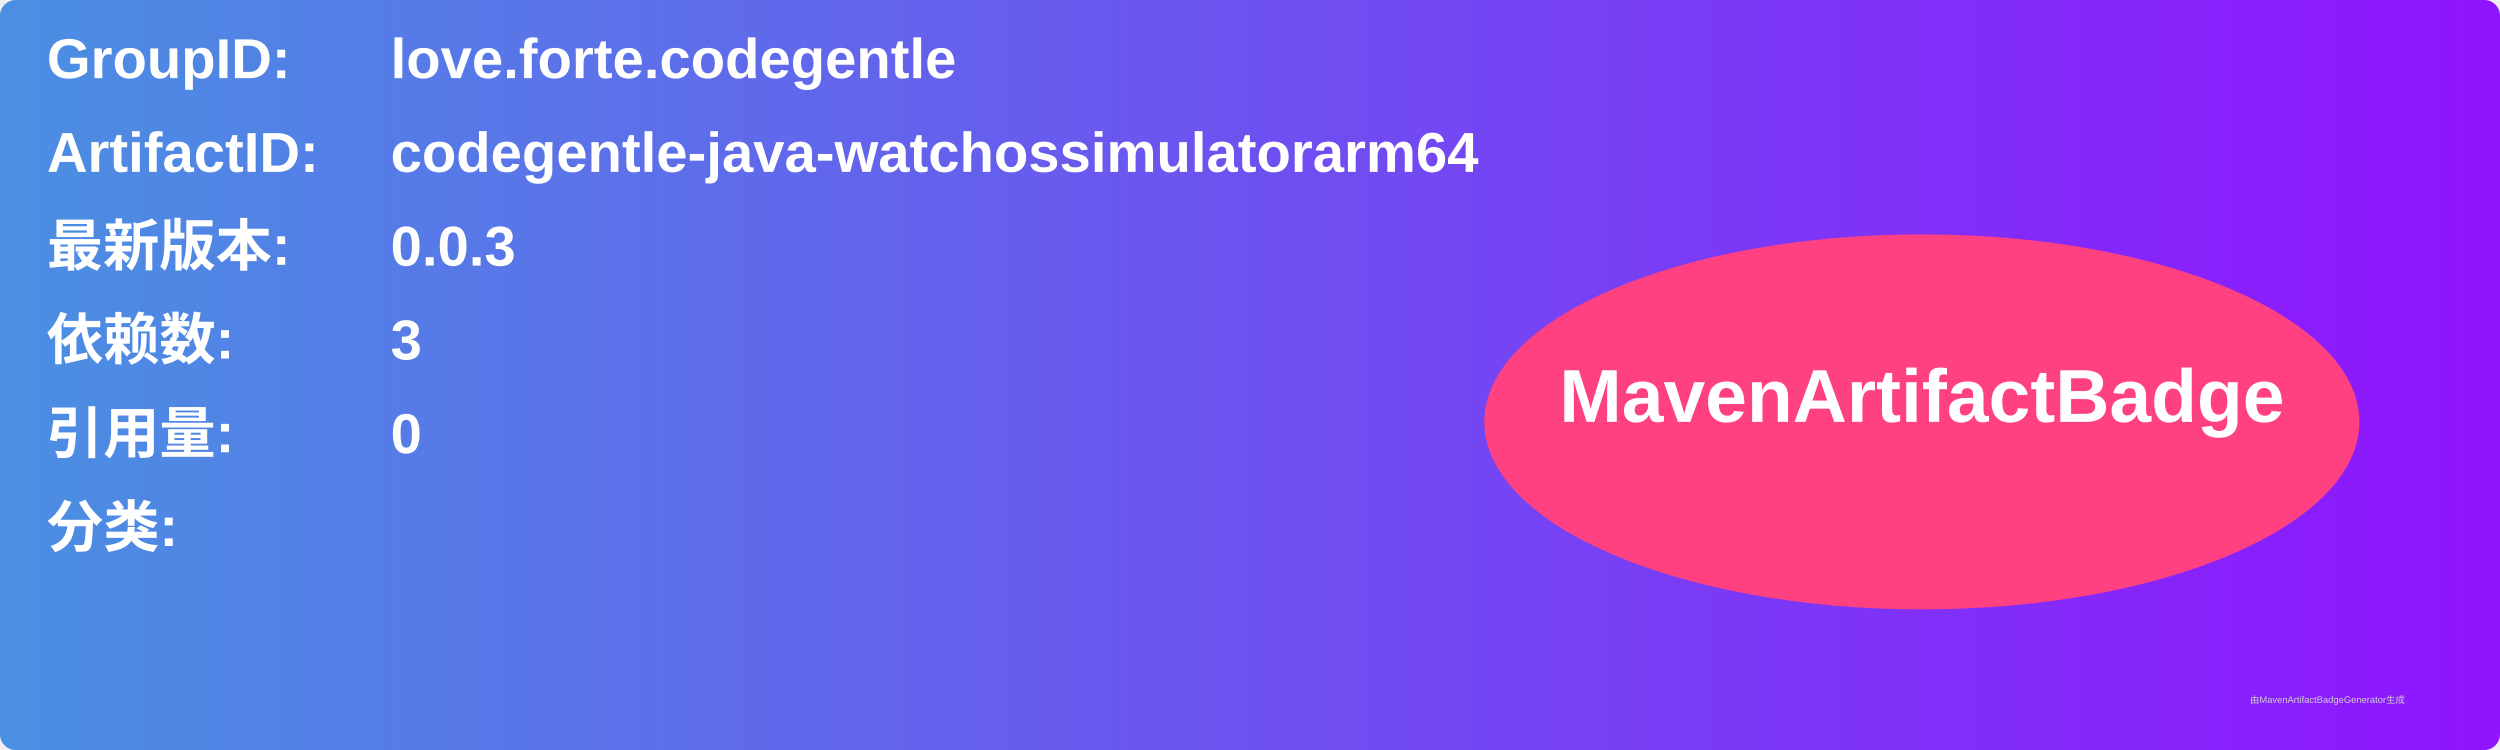
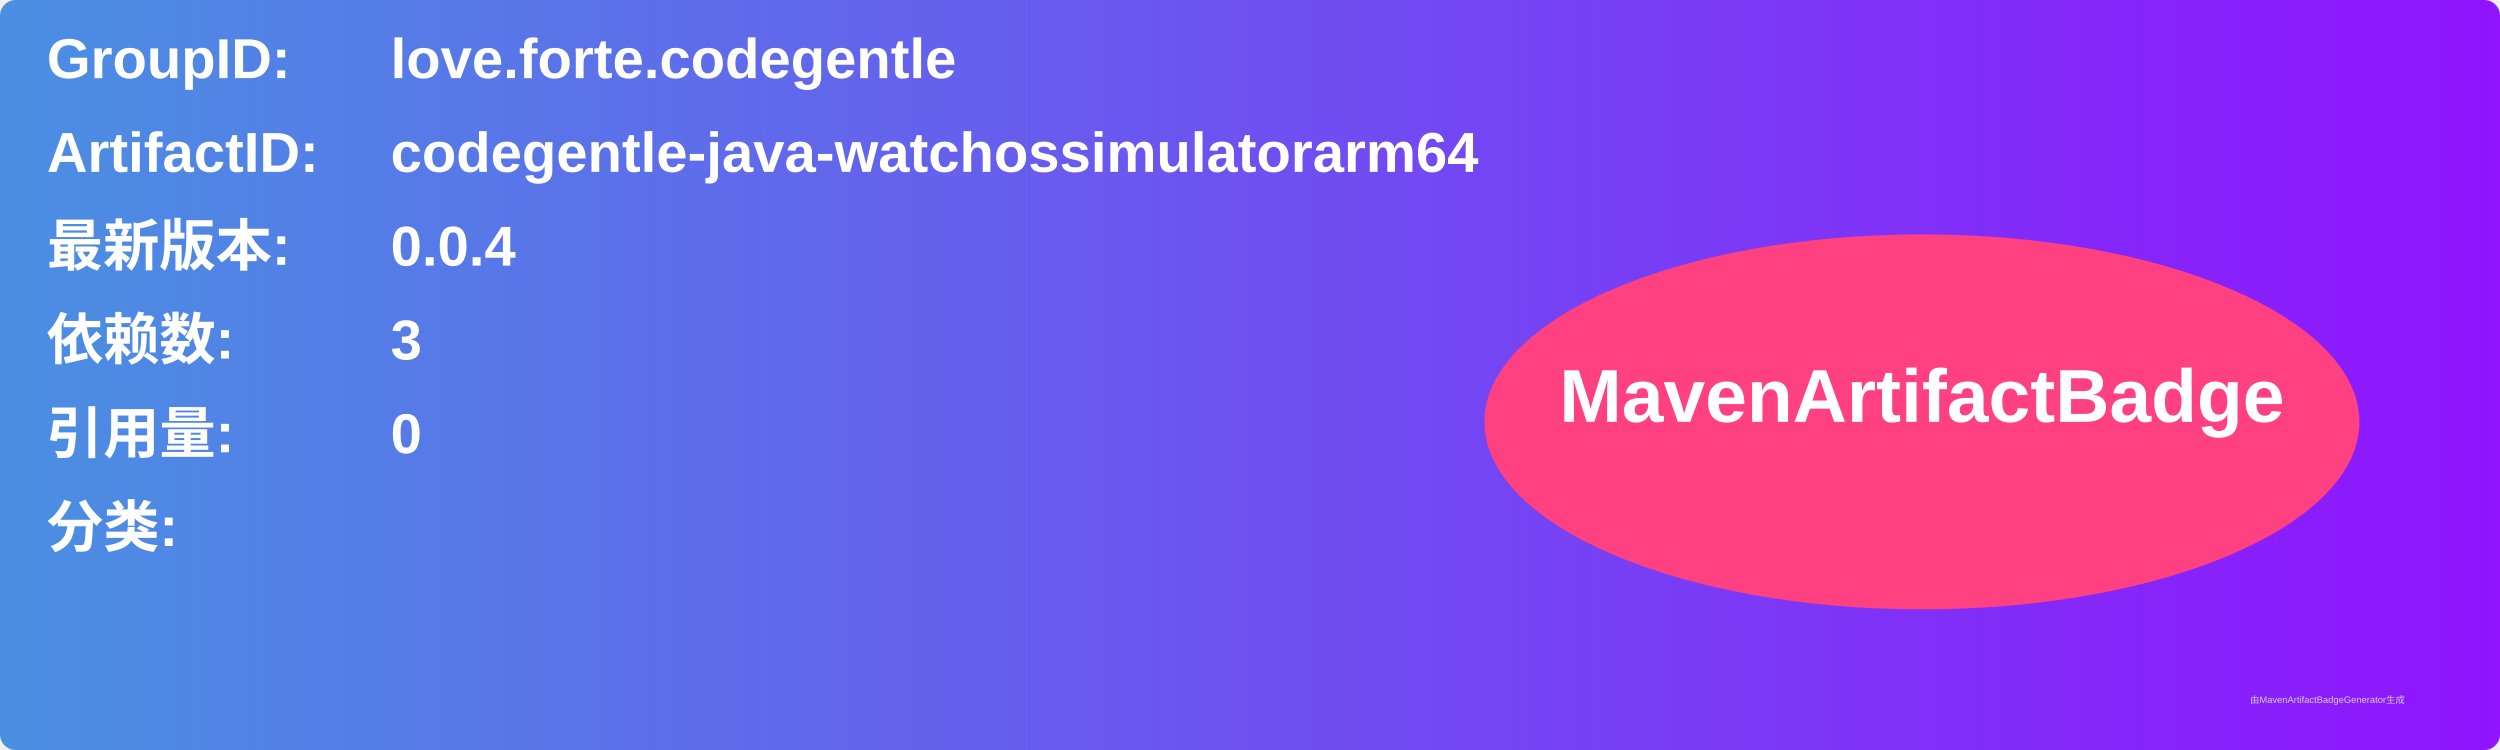
<svg xmlns="http://www.w3.org/2000/svg" width="800" height="240" viewBox="0 0 800 240">
  <linearGradient id="grad" x1="0%" y1="0%" x2="100%" y2="0%">
    <stop offset="0%" stop-color="#4a90e2" />
    <stop offset="100%" stop-color="#9013fe" />
  </linearGradient>
  <rect width="100%" height="100%" rx="5" ry="5" fill="url(#grad)" />
  <g transform="translate(15, 15)">
    <text x="0" y="10" font-family="Arial" font-size="18" fill="white" font-weight="bold" width="260">GroupID:</text>
    <text x="110" y="10" font-family="Arial" font-size="18" fill="white" font-weight="bold" width="460">love.forte.codegentle</text>
    <text x="0" y="40" font-family="Arial" font-size="18" fill="white" font-weight="bold" width="260">ArtifactID:</text>
    <text x="110" y="40" font-family="Arial" font-size="18" fill="white" font-weight="bold" width="460">codegentle-java-watchossimulatorarm64</text>
    <text x="0" y="70" font-family="Arial" font-size="18" fill="white" font-weight="bold">最新版本:</text>
    <text x="110" y="70" font-family="Arial" font-size="18" fill="white" font-weight="bold">
-       <tspan font-weight="bold">0.0.3</tspan>
+       <tspan font-weight="bold">0.0.4</tspan>
    </text>
    <text x="0" y="100" font-family="Arial" font-size="18" fill="white" font-weight="bold">依赖数: </text>
    <text x="110" y="100" font-family="Arial" font-size="18" fill="white">
      <tspan font-weight="bold">3</tspan>
    </text>
    <text x="0" y="130" font-family="Arial" font-size="18" fill="white" font-weight="bold">引用量: </text>
    <text x="110" y="130" font-family="Arial" font-size="18" fill="white">
      <tspan font-weight="bold">0</tspan>
    </text>
    <text x="0" y="160" font-family="Arial" font-size="18" fill="white" font-weight="bold">分类:</text>
    <text x="10" y="190" font-family="Arial" font-size="10" fill="white">
      <tspan font-weight="bold" />
    </text>
    <ellipse cx="600" cy="120" rx="140" ry="60" fill="#ff4081" />
    <text x="600" y="120" text-anchor="middle" font-family="Arial" font-size="24" fill="white" font-weight="bold">MavenArtifactBadge</text>
  </g>
  <text x="720" y="225" font-family="Arial" font-size="3" fill="#d0d0d0">由MavenArtifactBadgeGenerator生成</text>
</svg>
